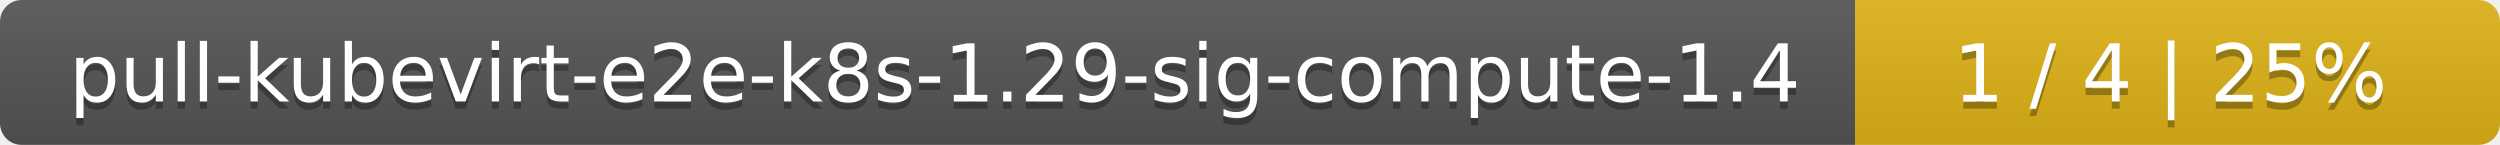
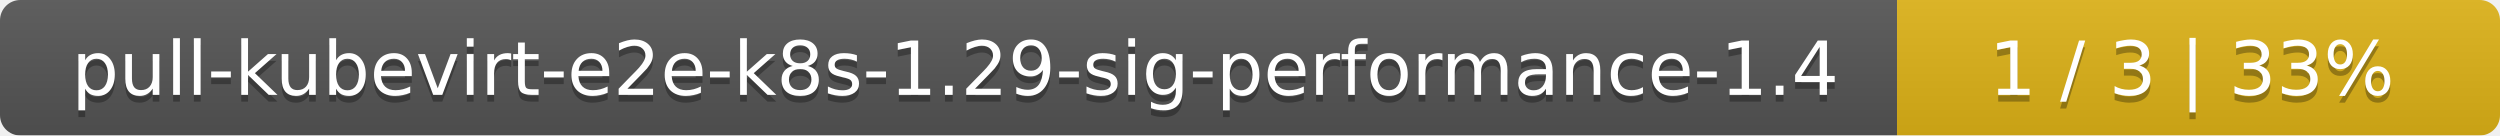
- <svg xmlns="http://www.w3.org/2000/svg" width="345" height="20">
+ <svg xmlns="http://www.w3.org/2000/svg" width="369" height="20">
  <linearGradient id="smooth" x2="0" y2="100%">
    <stop offset="0" stop-color="#bbb" stop-opacity=".1" />
    <stop offset="1" stop-opacity=".1" />
  </linearGradient>
  <mask id="round">
-     <rect width="345" height="20" rx="3" fill="#fff" />
+     <rect width="369" height="20" rx="3" fill="#fff" />
  </mask>
  <g mask="url(#round)">
-     <rect width="256" height="20" fill="#555" />
-     <rect x="256" width="89" height="20" fill="#dfb317" />
-     <rect width="345" height="20" fill="url(#smooth)" />
+     <rect width="280" height="20" fill="#555" />
+     <rect x="280" width="89" height="20" fill="#dfb317" />
+     <rect width="369" height="20" fill="url(#smooth)" />
  </g>
  <g fill="#fff" text-anchor="middle" font-family="DejaVu Sans,Verdana,Geneva,sans-serif" font-size="11">
-     <text x="129" y="15" fill="#010101" fill-opacity=".3">pull-kubevirt-e2e-k8s-1.29-sig-compute-1.4</text>
-     <text x="129" y="14">pull-kubevirt-e2e-k8s-1.29-sig-compute-1.4</text>
-     <text x="299.5" y="15" fill="#010101" fill-opacity=".3">1 / 4    |    25%</text>
-     <text x="299.5" y="14">1 / 4    |    25%</text>
+     <text x="141" y="15" fill="#010101" fill-opacity=".3">pull-kubevirt-e2e-k8s-1.29-sig-performance-1.4</text>
+     <text x="141" y="14">pull-kubevirt-e2e-k8s-1.29-sig-performance-1.4</text>
+     <text x="323.5" y="15" fill="#010101" fill-opacity=".3">1 / 3    |    33%</text>
+     <text x="323.5" y="14">1 / 3    |    33%</text>
  </g>
</svg>
